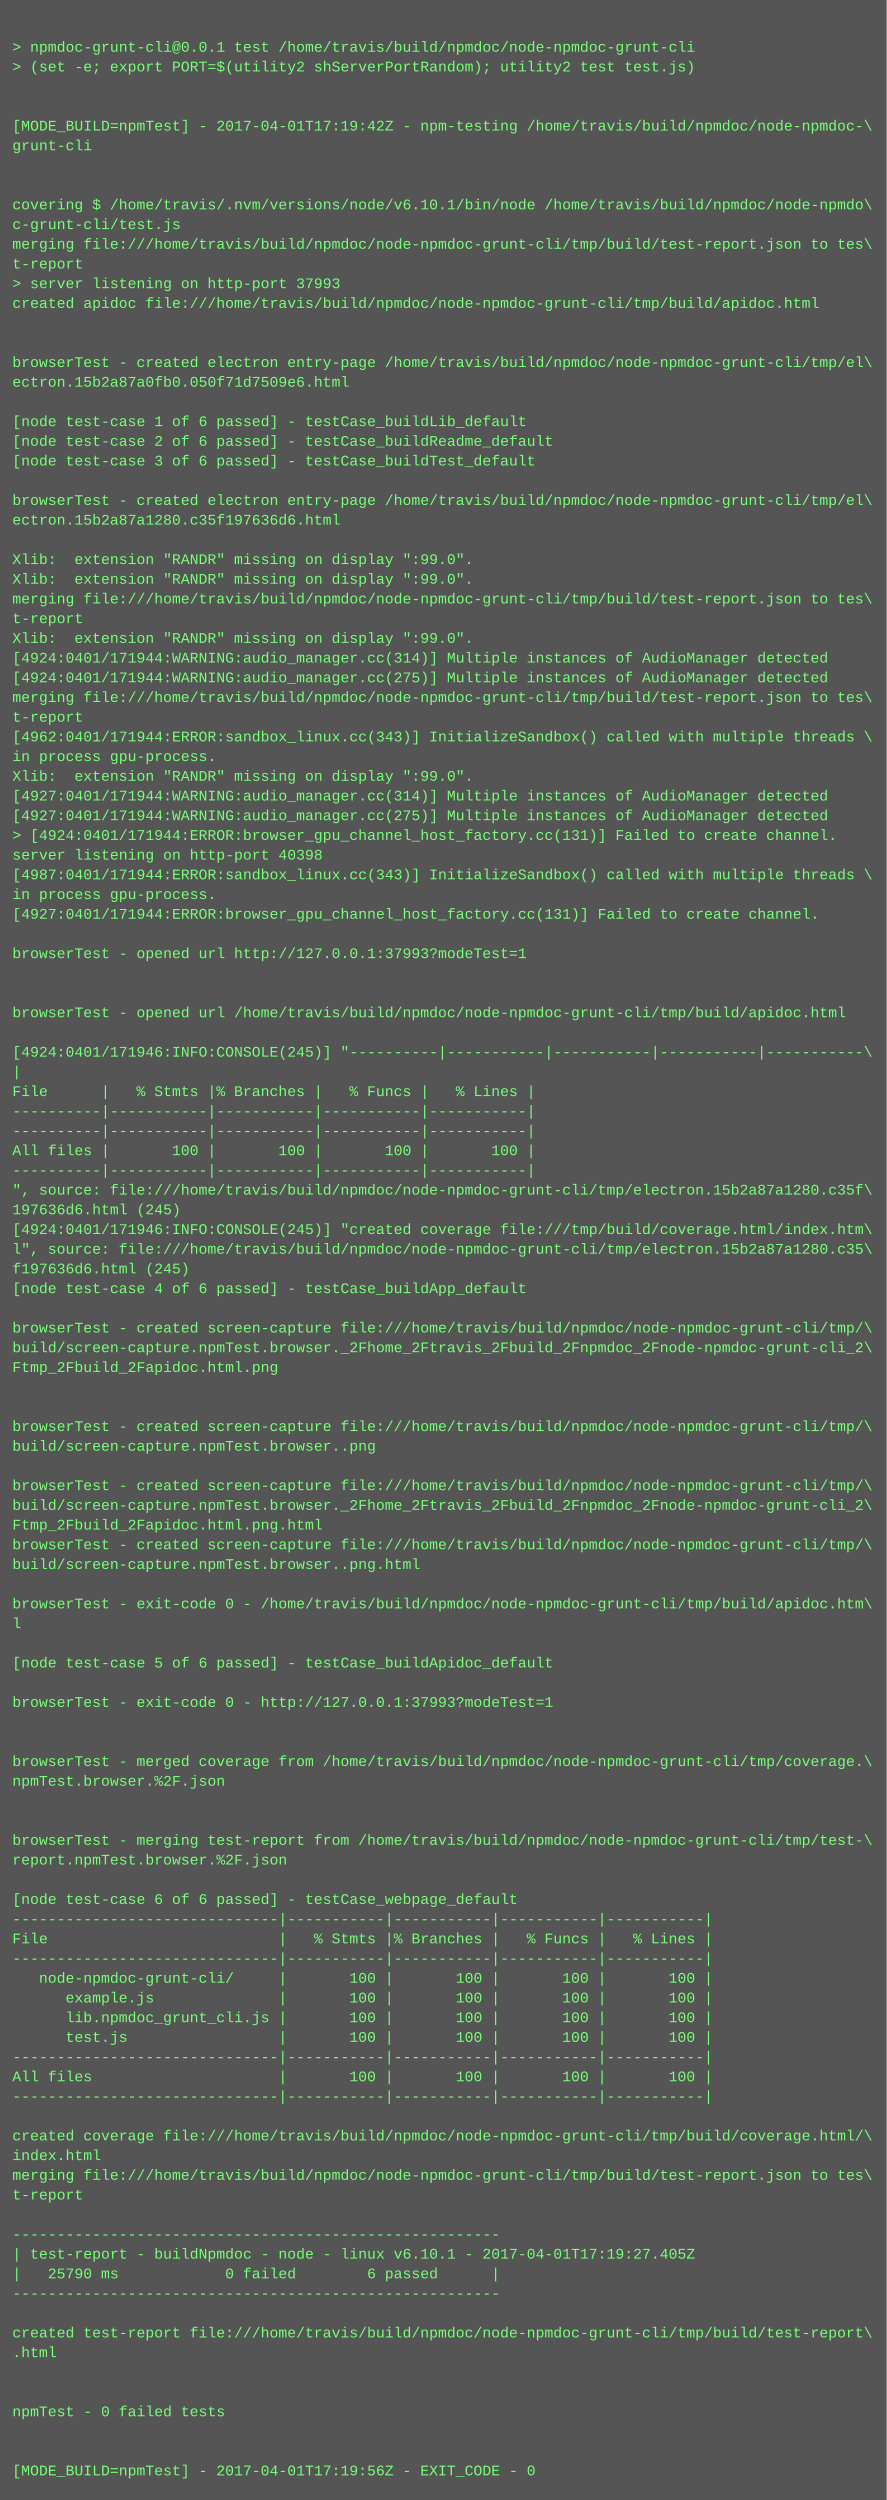
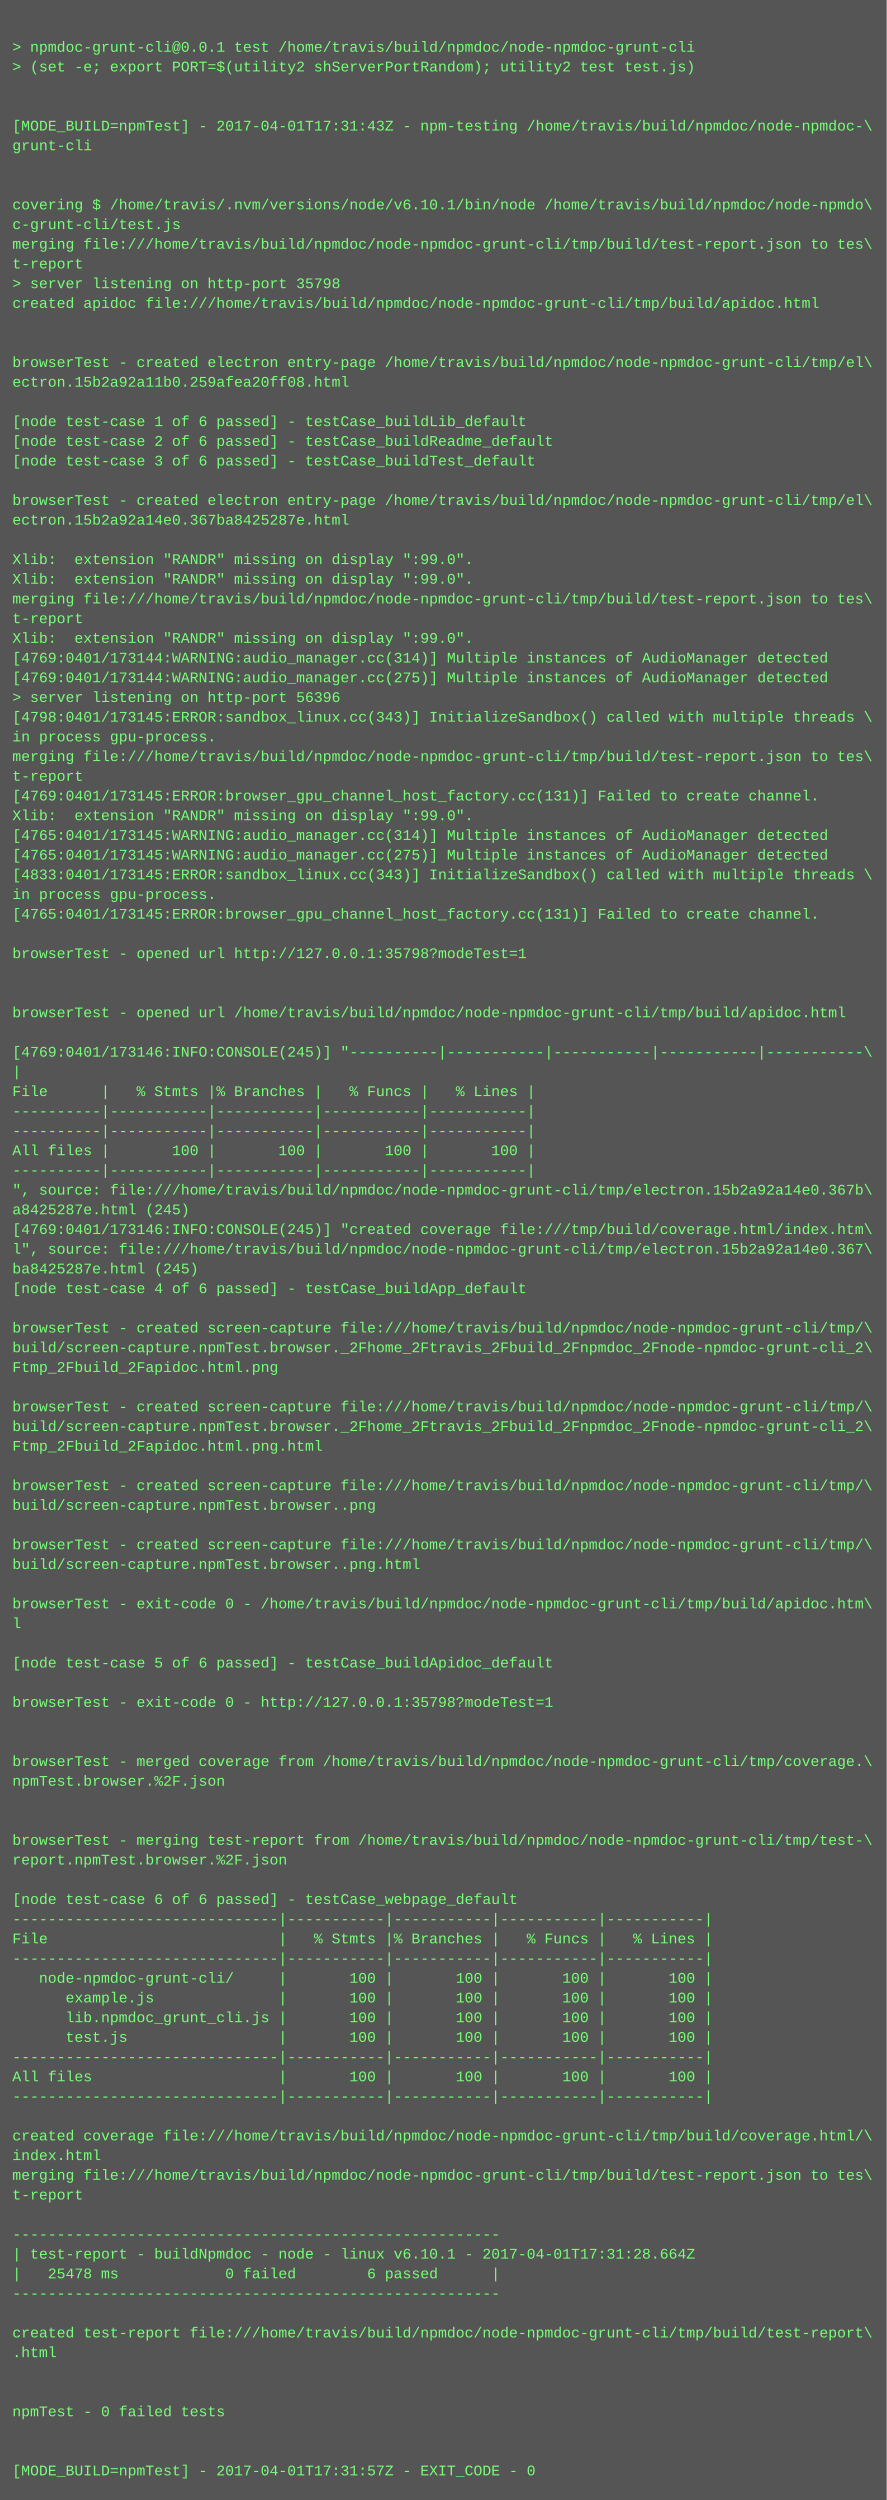
<svg xmlns="http://www.w3.org/2000/svg" height="2030" width="720">
  <rect height="2030" fill="#555" width="720" />
  <text fill="#7f7" font-family="Courier New" font-size="12" xml:space="preserve">
    <tspan x="10" y="26" />
    <tspan x="10" y="42">&gt; npmdoc-grunt-cli@0.0.1 test /home/travis/build/npmdoc/node-npmdoc-grunt-cli</tspan>
    <tspan x="10" y="58">&gt; (set -e; export PORT=$(utility2 shServerPortRandom); utility2 test test.js)</tspan>
    <tspan x="10" y="74" />
    <tspan x="10" y="90" />
-     <tspan x="10" y="106">[MODE_BUILD=npmTest] - 2017-04-01T17:19:42Z - npm-testing /home/travis/build/npmdoc/node-npmdoc-\</tspan>
+     <tspan x="10" y="106">[MODE_BUILD=npmTest] - 2017-04-01T17:31:43Z - npm-testing /home/travis/build/npmdoc/node-npmdoc-\</tspan>
    <tspan x="10" y="122">grunt-cli</tspan>
    <tspan x="10" y="138" />
    <tspan x="10" y="154" />
    <tspan x="10" y="170">covering $ /home/travis/.nvm/versions/node/v6.10.1/bin/node /home/travis/build/npmdoc/node-npmdo\</tspan>
    <tspan x="10" y="186">c-grunt-cli/test.js</tspan>
    <tspan x="10" y="202">merging file:///home/travis/build/npmdoc/node-npmdoc-grunt-cli/tmp/build/test-report.json to tes\</tspan>
    <tspan x="10" y="218">t-report</tspan>
-     <tspan x="10" y="234">&gt; server listening on http-port 37993</tspan>
+     <tspan x="10" y="234">&gt; server listening on http-port 35798</tspan>
    <tspan x="10" y="250">created apidoc file:///home/travis/build/npmdoc/node-npmdoc-grunt-cli/tmp/build/apidoc.html</tspan>
    <tspan x="10" y="266" />
    <tspan x="10" y="282" />
    <tspan x="10" y="298">browserTest - created electron entry-page /home/travis/build/npmdoc/node-npmdoc-grunt-cli/tmp/el\</tspan>
-     <tspan x="10" y="314">ectron.15b2a87a0fb0.050f71d7509e6.html</tspan>
+     <tspan x="10" y="314">ectron.15b2a92a11b0.259afea20ff08.html</tspan>
    <tspan x="10" y="330" />
    <tspan x="10" y="346">[node test-case 1 of 6 passed] - testCase_buildLib_default</tspan>
    <tspan x="10" y="362">[node test-case 2 of 6 passed] - testCase_buildReadme_default</tspan>
    <tspan x="10" y="378">[node test-case 3 of 6 passed] - testCase_buildTest_default</tspan>
    <tspan x="10" y="394" />
    <tspan x="10" y="410">browserTest - created electron entry-page /home/travis/build/npmdoc/node-npmdoc-grunt-cli/tmp/el\</tspan>
-     <tspan x="10" y="426">ectron.15b2a87a1280.c35f197636d6.html</tspan>
+     <tspan x="10" y="426">ectron.15b2a92a14e0.367ba8425287e.html</tspan>
    <tspan x="10" y="442" />
    <tspan x="10" y="458">Xlib:  extension "RANDR" missing on display ":99.0".</tspan>
    <tspan x="10" y="474">Xlib:  extension "RANDR" missing on display ":99.0".</tspan>
    <tspan x="10" y="490">merging file:///home/travis/build/npmdoc/node-npmdoc-grunt-cli/tmp/build/test-report.json to tes\</tspan>
    <tspan x="10" y="506">t-report</tspan>
    <tspan x="10" y="522">Xlib:  extension "RANDR" missing on display ":99.0".</tspan>
-     <tspan x="10" y="538">[4924:0401/171944:WARNING:audio_manager.cc(314)] Multiple instances of AudioManager detected</tspan>
-     <tspan x="10" y="554">[4924:0401/171944:WARNING:audio_manager.cc(275)] Multiple instances of AudioManager detected</tspan>
-     <tspan x="10" y="570">merging file:///home/travis/build/npmdoc/node-npmdoc-grunt-cli/tmp/build/test-report.json to tes\</tspan>
-     <tspan x="10" y="586">t-report</tspan>
-     <tspan x="10" y="602">[4962:0401/171944:ERROR:sandbox_linux.cc(343)] InitializeSandbox() called with multiple threads \</tspan>
-     <tspan x="10" y="618">in process gpu-process. </tspan>
-     <tspan x="10" y="634">Xlib:  extension "RANDR" missing on display ":99.0".</tspan>
-     <tspan x="10" y="650">[4927:0401/171944:WARNING:audio_manager.cc(314)] Multiple instances of AudioManager detected</tspan>
-     <tspan x="10" y="666">[4927:0401/171944:WARNING:audio_manager.cc(275)] Multiple instances of AudioManager detected</tspan>
-     <tspan x="10" y="682">&gt; [4924:0401/171944:ERROR:browser_gpu_channel_host_factory.cc(131)] Failed to create channel.</tspan>
-     <tspan x="10" y="698">server listening on http-port 40398</tspan>
-     <tspan x="10" y="714">[4987:0401/171944:ERROR:sandbox_linux.cc(343)] InitializeSandbox() called with multiple threads \</tspan>
+     <tspan x="10" y="538">[4769:0401/173144:WARNING:audio_manager.cc(314)] Multiple instances of AudioManager detected</tspan>
+     <tspan x="10" y="554">[4769:0401/173144:WARNING:audio_manager.cc(275)] Multiple instances of AudioManager detected</tspan>
+     <tspan x="10" y="570">&gt; server listening on http-port 56396</tspan>
+     <tspan x="10" y="586">[4798:0401/173145:ERROR:sandbox_linux.cc(343)] InitializeSandbox() called with multiple threads \</tspan>
+     <tspan x="10" y="602">in process gpu-process. </tspan>
+     <tspan x="10" y="618">merging file:///home/travis/build/npmdoc/node-npmdoc-grunt-cli/tmp/build/test-report.json to tes\</tspan>
+     <tspan x="10" y="634">t-report</tspan>
+     <tspan x="10" y="650">[4769:0401/173145:ERROR:browser_gpu_channel_host_factory.cc(131)] Failed to create channel.</tspan>
+     <tspan x="10" y="666">Xlib:  extension "RANDR" missing on display ":99.0".</tspan>
+     <tspan x="10" y="682">[4765:0401/173145:WARNING:audio_manager.cc(314)] Multiple instances of AudioManager detected</tspan>
+     <tspan x="10" y="698">[4765:0401/173145:WARNING:audio_manager.cc(275)] Multiple instances of AudioManager detected</tspan>
+     <tspan x="10" y="714">[4833:0401/173145:ERROR:sandbox_linux.cc(343)] InitializeSandbox() called with multiple threads \</tspan>
    <tspan x="10" y="730">in process gpu-process. </tspan>
-     <tspan x="10" y="746">[4927:0401/171944:ERROR:browser_gpu_channel_host_factory.cc(131)] Failed to create channel.</tspan>
+     <tspan x="10" y="746">[4765:0401/173145:ERROR:browser_gpu_channel_host_factory.cc(131)] Failed to create channel.</tspan>
    <tspan x="10" y="762" />
-     <tspan x="10" y="778">browserTest - opened url http://127.0.0.1:37993?modeTest=1</tspan>
+     <tspan x="10" y="778">browserTest - opened url http://127.0.0.1:35798?modeTest=1</tspan>
    <tspan x="10" y="794" />
    <tspan x="10" y="810" />
    <tspan x="10" y="826">browserTest - opened url /home/travis/build/npmdoc/node-npmdoc-grunt-cli/tmp/build/apidoc.html</tspan>
    <tspan x="10" y="842" />
-     <tspan x="10" y="858">[4924:0401/171946:INFO:CONSOLE(245)] "----------|-----------|-----------|-----------|-----------\</tspan>
+     <tspan x="10" y="858">[4769:0401/173146:INFO:CONSOLE(245)] "----------|-----------|-----------|-----------|-----------\</tspan>
    <tspan x="10" y="874">|</tspan>
    <tspan x="10" y="890">File      |   % Stmts |% Branches |   % Funcs |   % Lines |</tspan>
    <tspan x="10" y="906">----------|-----------|-----------|-----------|-----------|</tspan>
    <tspan x="10" y="922">----------|-----------|-----------|-----------|-----------|</tspan>
    <tspan x="10" y="938">All files |       100 |       100 |       100 |       100 |</tspan>
    <tspan x="10" y="954">----------|-----------|-----------|-----------|-----------|</tspan>
-     <tspan x="10" y="970">", source: file:///home/travis/build/npmdoc/node-npmdoc-grunt-cli/tmp/electron.15b2a87a1280.c35f\</tspan>
-     <tspan x="10" y="986">197636d6.html (245)</tspan>
-     <tspan x="10" y="1002">[4924:0401/171946:INFO:CONSOLE(245)] "created coverage file:///tmp/build/coverage.html/index.htm\</tspan>
-     <tspan x="10" y="1018">l", source: file:///home/travis/build/npmdoc/node-npmdoc-grunt-cli/tmp/electron.15b2a87a1280.c35\</tspan>
-     <tspan x="10" y="1034">f197636d6.html (245)</tspan>
+     <tspan x="10" y="970">", source: file:///home/travis/build/npmdoc/node-npmdoc-grunt-cli/tmp/electron.15b2a92a14e0.367b\</tspan>
+     <tspan x="10" y="986">a8425287e.html (245)</tspan>
+     <tspan x="10" y="1002">[4769:0401/173146:INFO:CONSOLE(245)] "created coverage file:///tmp/build/coverage.html/index.htm\</tspan>
+     <tspan x="10" y="1018">l", source: file:///home/travis/build/npmdoc/node-npmdoc-grunt-cli/tmp/electron.15b2a92a14e0.367\</tspan>
+     <tspan x="10" y="1034">ba8425287e.html (245)</tspan>
    <tspan x="10" y="1050">[node test-case 4 of 6 passed] - testCase_buildApp_default</tspan>
    <tspan x="10" y="1066" />
    <tspan x="10" y="1082">browserTest - created screen-capture file:///home/travis/build/npmdoc/node-npmdoc-grunt-cli/tmp/\</tspan>
    <tspan x="10" y="1098">build/screen-capture.npmTest.browser._2Fhome_2Ftravis_2Fbuild_2Fnpmdoc_2Fnode-npmdoc-grunt-cli_2\</tspan>
    <tspan x="10" y="1114">Ftmp_2Fbuild_2Fapidoc.html.png</tspan>
    <tspan x="10" y="1130" />
-     <tspan x="10" y="1146" />
-     <tspan x="10" y="1162">browserTest - created screen-capture file:///home/travis/build/npmdoc/node-npmdoc-grunt-cli/tmp/\</tspan>
-     <tspan x="10" y="1178">build/screen-capture.npmTest.browser..png</tspan>
+     <tspan x="10" y="1146">browserTest - created screen-capture file:///home/travis/build/npmdoc/node-npmdoc-grunt-cli/tmp/\</tspan>
+     <tspan x="10" y="1162">build/screen-capture.npmTest.browser._2Fhome_2Ftravis_2Fbuild_2Fnpmdoc_2Fnode-npmdoc-grunt-cli_2\</tspan>
+     <tspan x="10" y="1178">Ftmp_2Fbuild_2Fapidoc.html.png.html</tspan>
    <tspan x="10" y="1194" />
    <tspan x="10" y="1210">browserTest - created screen-capture file:///home/travis/build/npmdoc/node-npmdoc-grunt-cli/tmp/\</tspan>
-     <tspan x="10" y="1226">build/screen-capture.npmTest.browser._2Fhome_2Ftravis_2Fbuild_2Fnpmdoc_2Fnode-npmdoc-grunt-cli_2\</tspan>
-     <tspan x="10" y="1242">Ftmp_2Fbuild_2Fapidoc.html.png.html</tspan>
+     <tspan x="10" y="1226">build/screen-capture.npmTest.browser..png</tspan>
+     <tspan x="10" y="1242" />
    <tspan x="10" y="1258">browserTest - created screen-capture file:///home/travis/build/npmdoc/node-npmdoc-grunt-cli/tmp/\</tspan>
    <tspan x="10" y="1274">build/screen-capture.npmTest.browser..png.html</tspan>
    <tspan x="10" y="1290" />
    <tspan x="10" y="1306">browserTest - exit-code 0 - /home/travis/build/npmdoc/node-npmdoc-grunt-cli/tmp/build/apidoc.htm\</tspan>
    <tspan x="10" y="1322">l</tspan>
    <tspan x="10" y="1338" />
    <tspan x="10" y="1354">[node test-case 5 of 6 passed] - testCase_buildApidoc_default</tspan>
    <tspan x="10" y="1370" />
-     <tspan x="10" y="1386">browserTest - exit-code 0 - http://127.0.0.1:37993?modeTest=1</tspan>
+     <tspan x="10" y="1386">browserTest - exit-code 0 - http://127.0.0.1:35798?modeTest=1</tspan>
    <tspan x="10" y="1402" />
    <tspan x="10" y="1418" />
    <tspan x="10" y="1434">browserTest - merged coverage from /home/travis/build/npmdoc/node-npmdoc-grunt-cli/tmp/coverage.\</tspan>
    <tspan x="10" y="1450">npmTest.browser.%2F.json</tspan>
    <tspan x="10" y="1466" />
    <tspan x="10" y="1482" />
    <tspan x="10" y="1498">browserTest - merging test-report from /home/travis/build/npmdoc/node-npmdoc-grunt-cli/tmp/test-\</tspan>
    <tspan x="10" y="1514">report.npmTest.browser.%2F.json</tspan>
    <tspan x="10" y="1530" />
    <tspan x="10" y="1546">[node test-case 6 of 6 passed] - testCase_webpage_default</tspan>
    <tspan x="10" y="1562">------------------------------|-----------|-----------|-----------|-----------|</tspan>
    <tspan x="10" y="1578">File                          |   % Stmts |% Branches |   % Funcs |   % Lines |</tspan>
    <tspan x="10" y="1594">------------------------------|-----------|-----------|-----------|-----------|</tspan>
    <tspan x="10" y="1610">   node-npmdoc-grunt-cli/     |       100 |       100 |       100 |       100 |</tspan>
    <tspan x="10" y="1626">      example.js              |       100 |       100 |       100 |       100 |</tspan>
    <tspan x="10" y="1642">      lib.npmdoc_grunt_cli.js |       100 |       100 |       100 |       100 |</tspan>
    <tspan x="10" y="1658">      test.js                 |       100 |       100 |       100 |       100 |</tspan>
    <tspan x="10" y="1674">------------------------------|-----------|-----------|-----------|-----------|</tspan>
    <tspan x="10" y="1690">All files                     |       100 |       100 |       100 |       100 |</tspan>
    <tspan x="10" y="1706">------------------------------|-----------|-----------|-----------|-----------|</tspan>
    <tspan x="10" y="1722" />
    <tspan x="10" y="1738">created coverage file:///home/travis/build/npmdoc/node-npmdoc-grunt-cli/tmp/build/coverage.html/\</tspan>
    <tspan x="10" y="1754">index.html</tspan>
    <tspan x="10" y="1770">merging file:///home/travis/build/npmdoc/node-npmdoc-grunt-cli/tmp/build/test-report.json to tes\</tspan>
    <tspan x="10" y="1786">t-report</tspan>
    <tspan x="10" y="1802" />
    <tspan x="10" y="1818">-------------------------------------------------------</tspan>
-     <tspan x="10" y="1834">| test-report - buildNpmdoc - node - linux v6.10.1 - 2017-04-01T17:19:27.405Z</tspan>
-     <tspan x="10" y="1850">|   25790 ms            0 failed        6 passed      |</tspan>
+     <tspan x="10" y="1834">| test-report - buildNpmdoc - node - linux v6.10.1 - 2017-04-01T17:31:28.664Z</tspan>
+     <tspan x="10" y="1850">|   25478 ms            0 failed        6 passed      |</tspan>
    <tspan x="10" y="1866">-------------------------------------------------------</tspan>
    <tspan x="10" y="1882" />
    <tspan x="10" y="1898">created test-report file:///home/travis/build/npmdoc/node-npmdoc-grunt-cli/tmp/build/test-report\</tspan>
    <tspan x="10" y="1914">.html</tspan>
    <tspan x="10" y="1930" />
    <tspan x="10" y="1946" />
    <tspan x="10" y="1962">npmTest - 0 failed tests</tspan>
    <tspan x="10" y="1978" />
    <tspan x="10" y="1994" />
-     <tspan x="10" y="2010">[MODE_BUILD=npmTest] - 2017-04-01T17:19:56Z - EXIT_CODE - 0</tspan>
+     <tspan x="10" y="2010">[MODE_BUILD=npmTest] - 2017-04-01T17:31:57Z - EXIT_CODE - 0</tspan>
  </text>
</svg>
